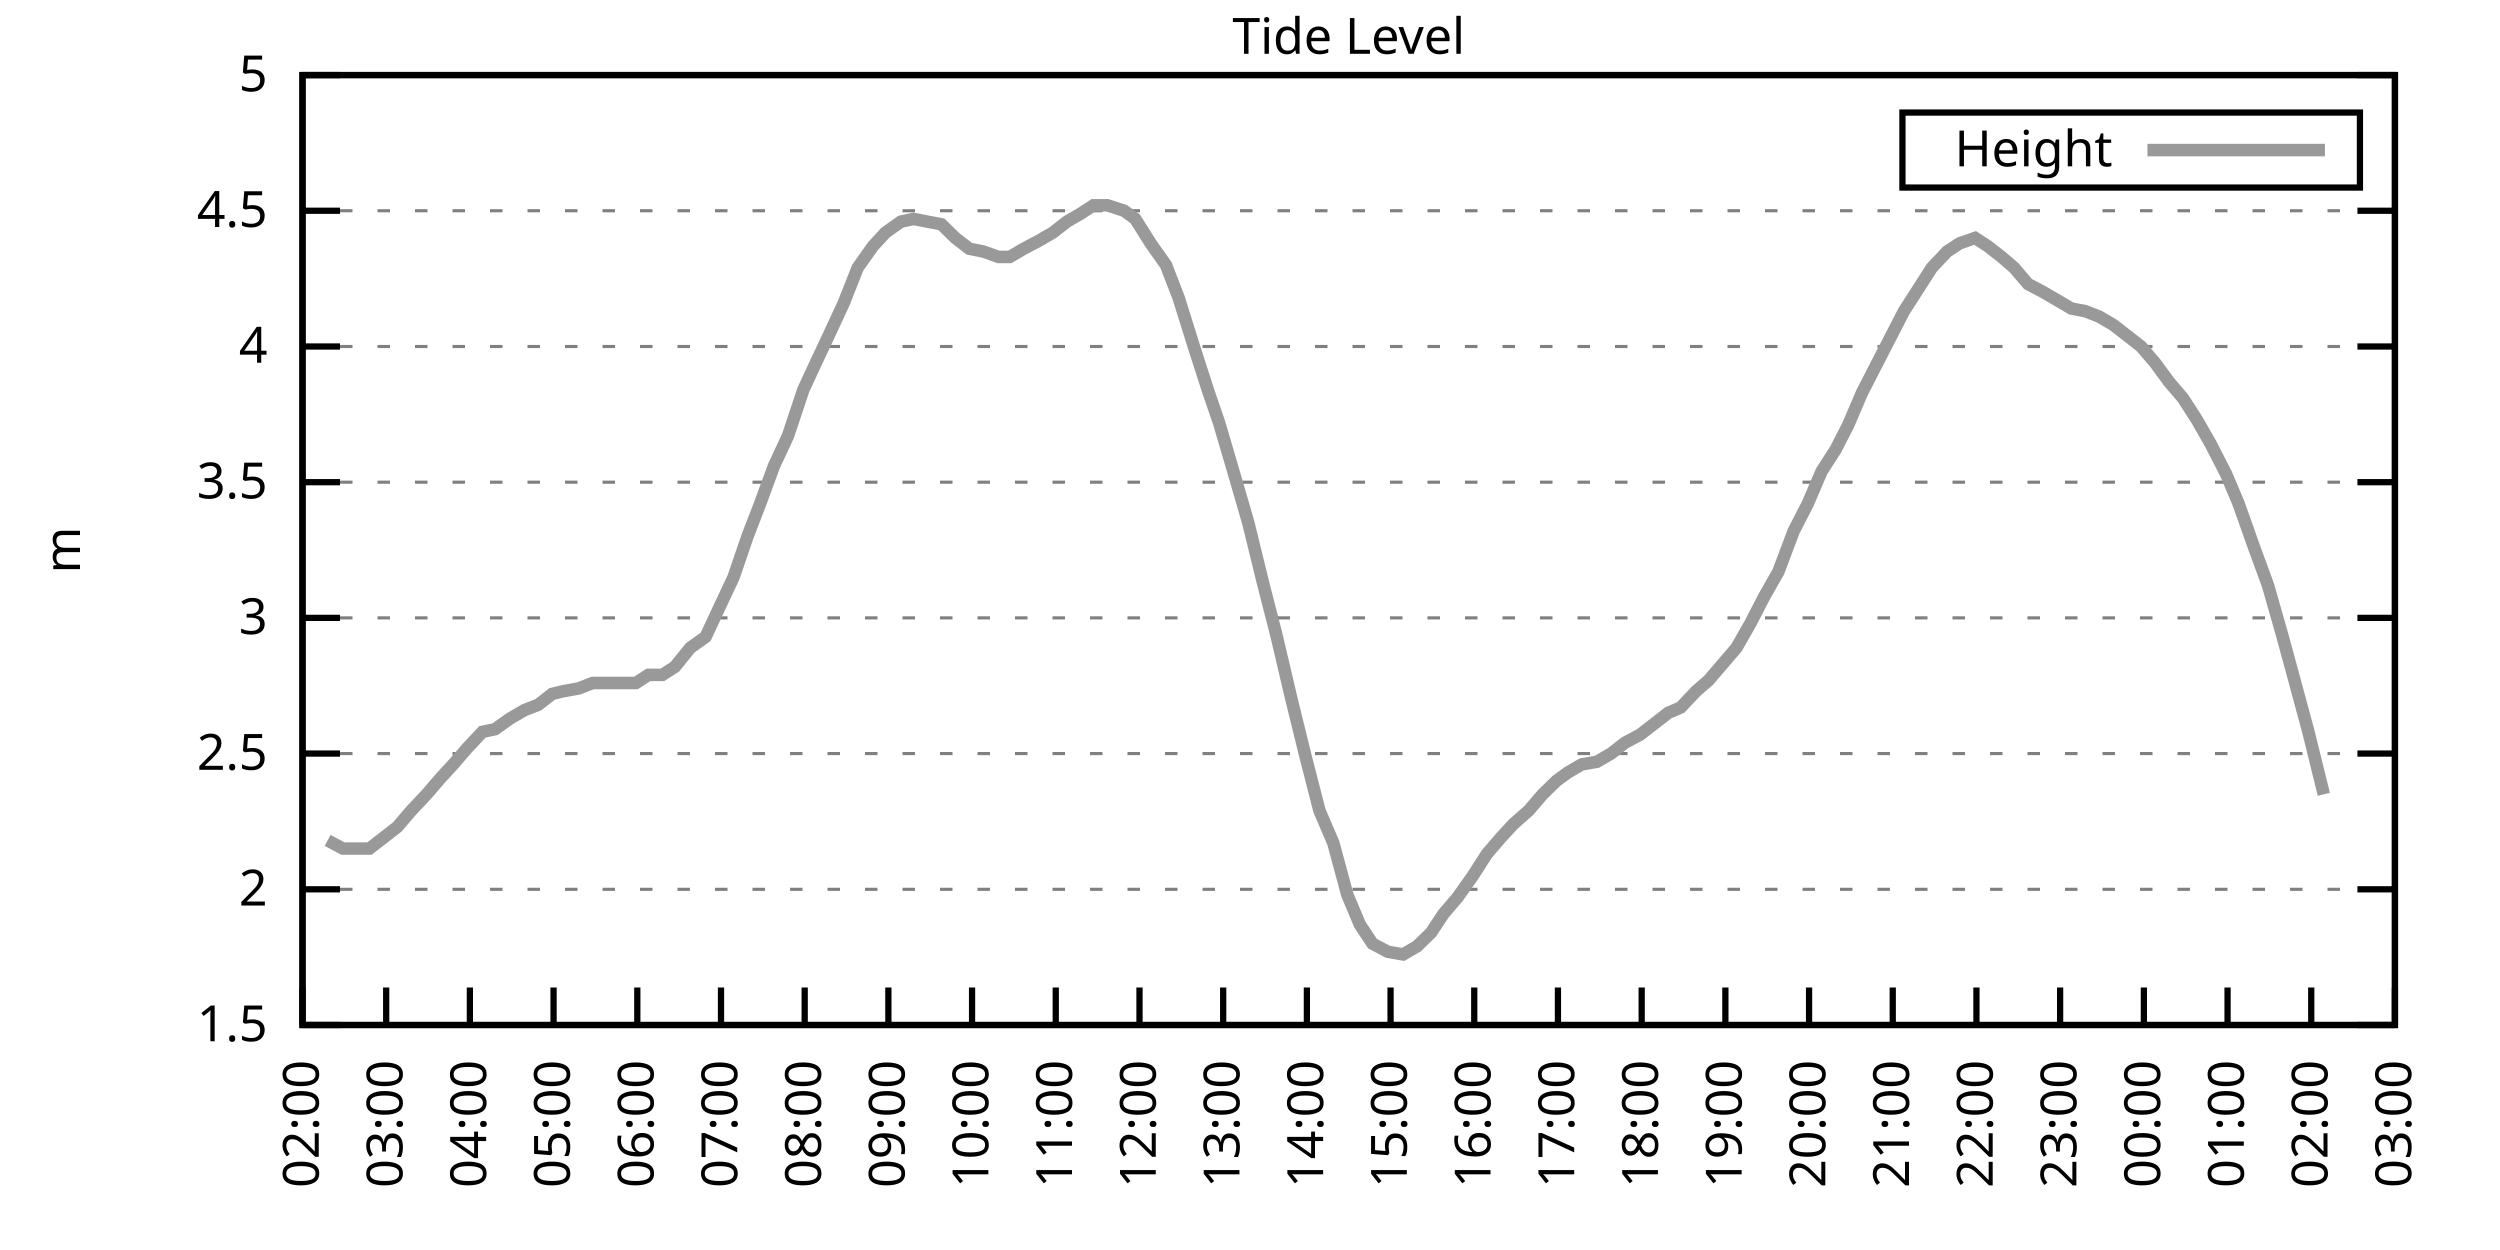
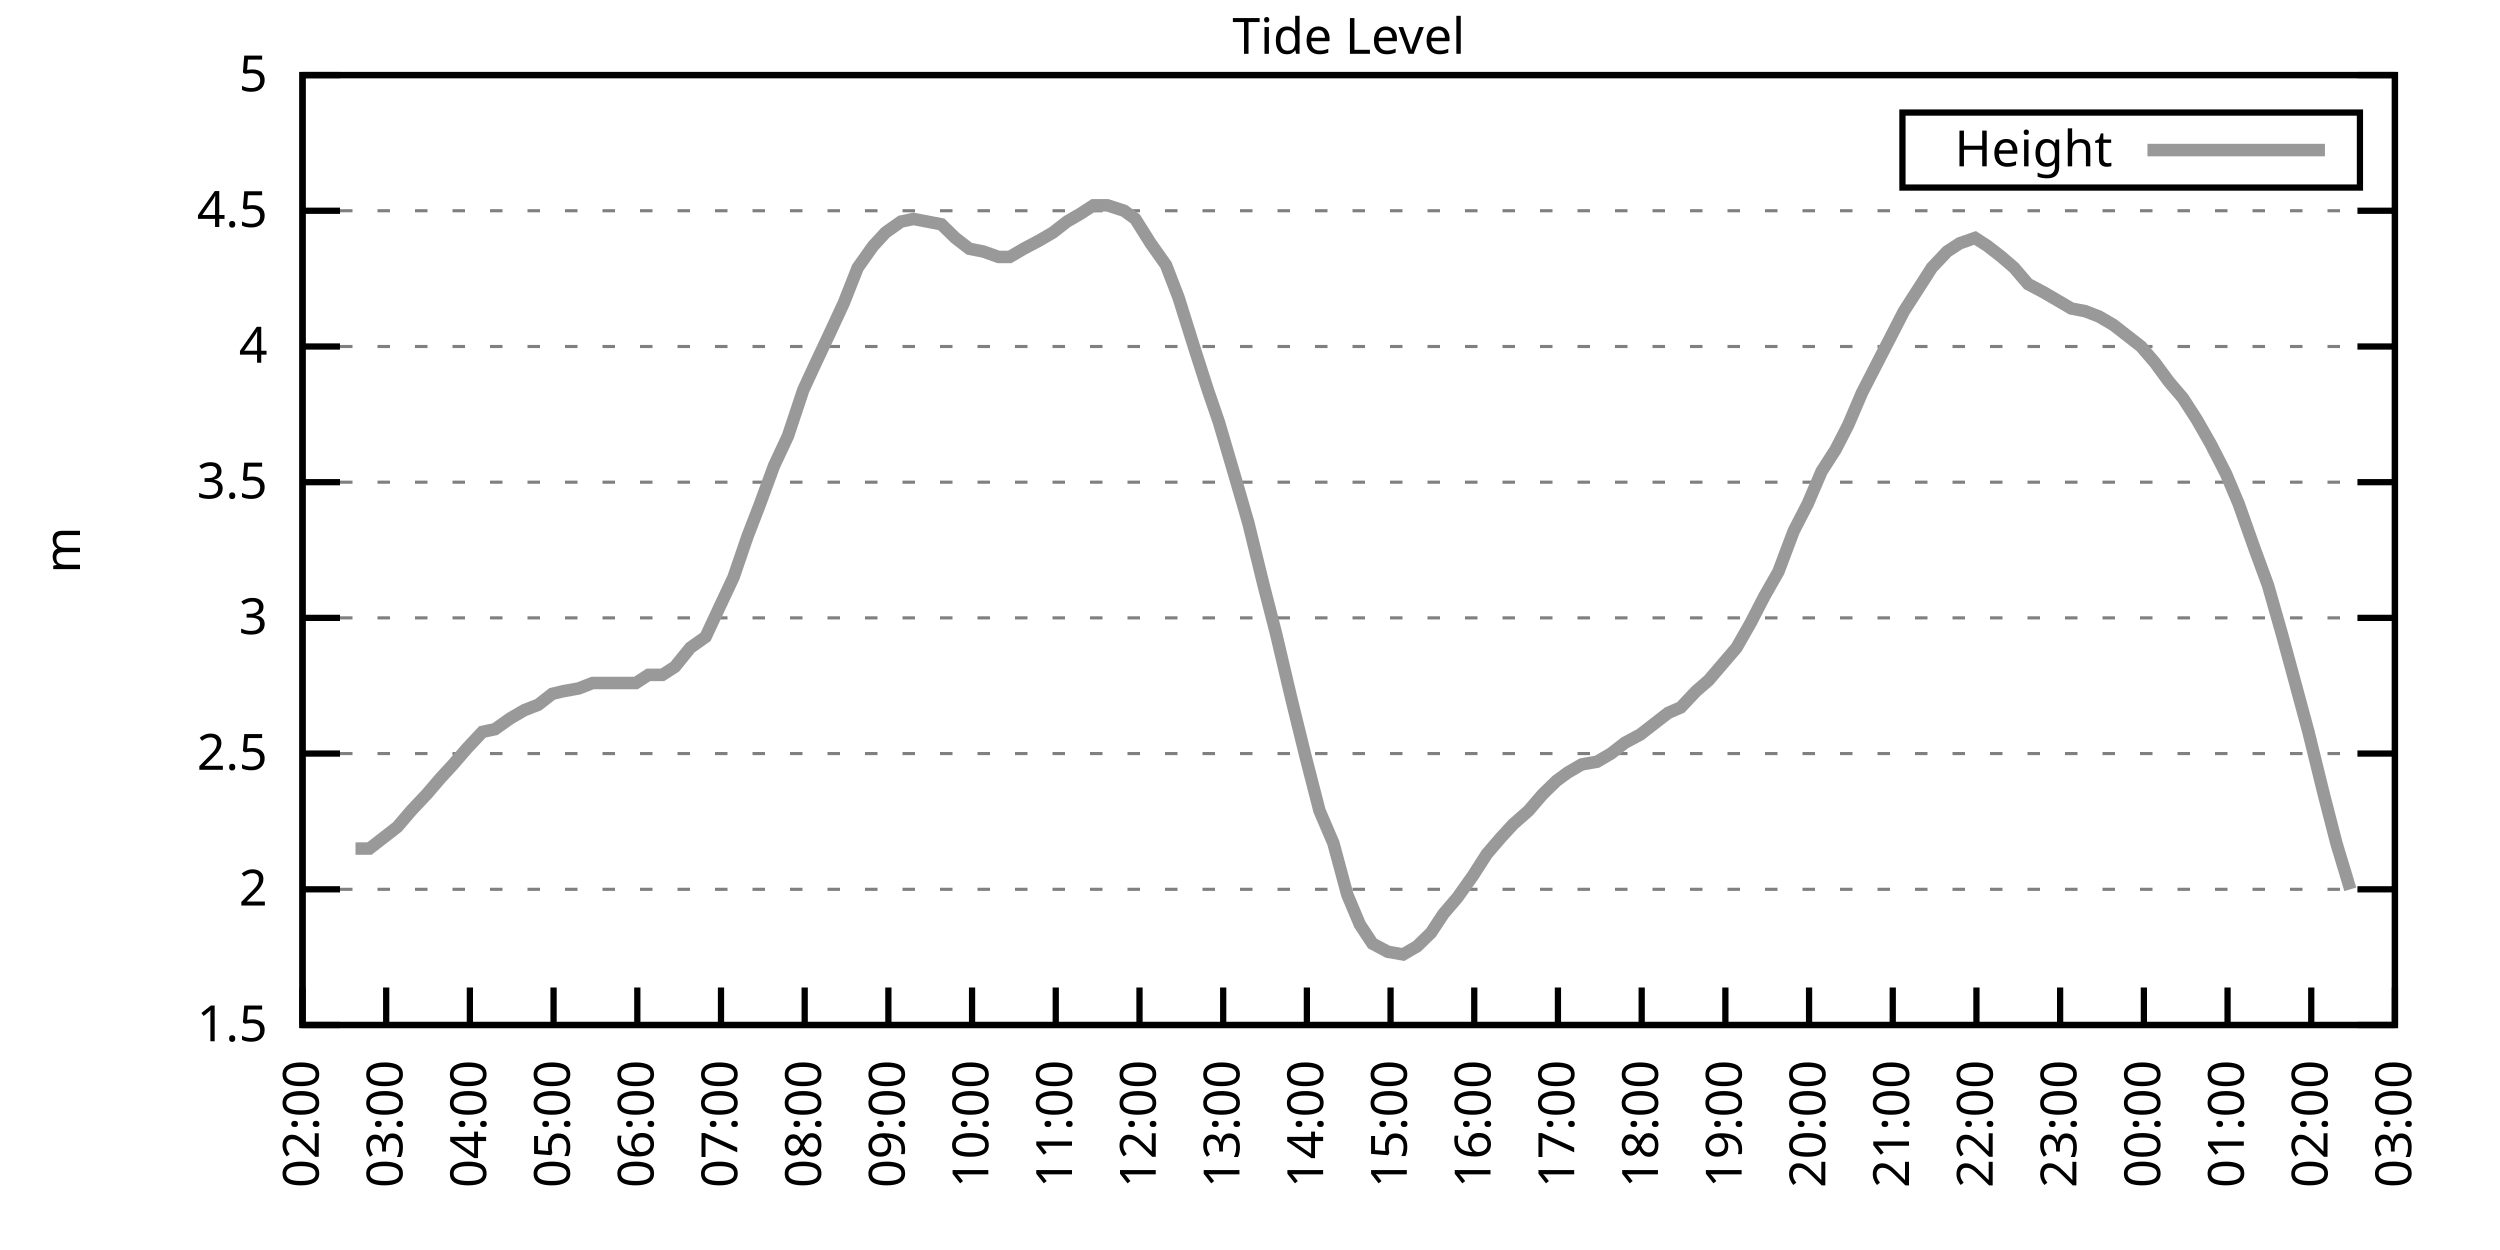
<svg xmlns="http://www.w3.org/2000/svg" xmlns:xlink="http://www.w3.org/1999/xlink" width="400" height="200" viewBox="0 0 400 200">
  <g id="gnuplot_canvas">
    <rect x="0" y="0" width="400" height="200" fill="none" />
    <defs>
      <circle id="gpDot" r="0.5" stroke-width="0.5" stroke="currentColor" />
      <path id="gpPt0" stroke-width="0.333" stroke="currentColor" d="M-1,0 h2 M0,-1 v2" />
      <path id="gpPt1" stroke-width="0.333" stroke="currentColor" d="M-1,-1 L1,1 M1,-1 L-1,1" />
      <path id="gpPt2" stroke-width="0.333" stroke="currentColor" d="M-1,0 L1,0 M0,-1 L0,1 M-1,-1 L1,1 M-1,1 L1,-1" />
      <rect id="gpPt3" stroke-width="0.333" stroke="currentColor" x="-1" y="-1" width="2" height="2" />
      <rect id="gpPt4" stroke-width="0.333" stroke="currentColor" fill="currentColor" x="-1" y="-1" width="2" height="2" />
      <circle id="gpPt5" stroke-width="0.333" stroke="currentColor" cx="0" cy="0" r="1" />
      <use xlink:href="#gpPt5" id="gpPt6" fill="currentColor" stroke="none" />
      <path id="gpPt7" stroke-width="0.333" stroke="currentColor" d="M0,-1.33 L-1.33,0.67 L1.33,0.67 z" />
      <use xlink:href="#gpPt7" id="gpPt8" fill="currentColor" stroke="none" />
      <use xlink:href="#gpPt7" id="gpPt9" stroke="currentColor" transform="rotate(180)" />
      <use xlink:href="#gpPt9" id="gpPt10" fill="currentColor" stroke="none" />
      <use xlink:href="#gpPt3" id="gpPt11" stroke="currentColor" transform="rotate(45)" />
      <use xlink:href="#gpPt11" id="gpPt12" fill="currentColor" stroke="none" />
      <path id="gpPt13" stroke-width="0.333" stroke="currentColor" d="M0,1.330 L1.265,0.411 L0.782,-1.067 L-0.782,-1.076 L-1.265,0.411 z" />
      <use xlink:href="#gpPt13" id="gpPt14" fill="currentColor" stroke="none" />
      <filter id="textbox" filterUnits="objectBoundingBox" x="0" y="0" height="1" width="1">
        <feFlood flood-color="white" flood-opacity="1" result="bgnd" />
        <feComposite in="SourceGraphic" in2="bgnd" operator="atop" />
      </filter>
      <filter id="greybox" filterUnits="objectBoundingBox" x="0" y="0" height="1" width="1">
        <feFlood flood-color="lightgrey" flood-opacity="1" result="grey" />
        <feComposite in="SourceGraphic" in2="grey" operator="atop" />
      </filter>
    </defs>
    <g fill="none" color="white" stroke="currentColor" stroke-width="1.00" stroke-linecap="butt" stroke-linejoin="miter">
</g>
    <g fill="none" color="black" stroke="currentColor" stroke-width="1.00" stroke-linecap="butt" stroke-linejoin="miter">
      <g stroke="none" shape-rendering="crispEdges">
        <polygon fill="rgb(255, 255, 255)" points="48.40,164.00 383.18,164.00 383.18,12.02 48.40,12.02 " />
      </g>
    </g>
    <g fill="none" color="black" stroke="currentColor" stroke-width="1.00" stroke-linecap="butt" stroke-linejoin="miter">
</g>
    <g fill="none" color="black" stroke="black" stroke-width="0.50" stroke-linecap="butt" stroke-linejoin="miter">
</g>
    <g fill="none" color="gray" stroke="currentColor" stroke-width="0.50" stroke-linecap="butt" stroke-linejoin="miter">
      <path stroke="gray" stroke-dasharray="2,4" class="gridline" d="M48.40,164.00 L383.19,164.00  " />
    </g>
    <g fill="none" color="gray" stroke="gray" stroke-width="1.00" stroke-linecap="butt" stroke-linejoin="miter">
</g>
    <g fill="none" color="black" stroke="currentColor" stroke-width="1.00" stroke-linecap="butt" stroke-linejoin="miter">
      <path stroke="black" d="M48.40,164.00 L54.40,164.00 M383.19,164.00 L377.19,164.00  " />
      <g transform="translate(42.80,166.60)" stroke="none" fill="black" font-family="Sans" font-size="8.00" text-anchor="end">
        <text>
          <tspan font-family="Sans"> 1.5</tspan>
        </text>
      </g>
    </g>
    <g fill="none" color="black" stroke="currentColor" stroke-width="1.00" stroke-linecap="butt" stroke-linejoin="miter">
</g>
    <g fill="none" color="black" stroke="black" stroke-width="0.50" stroke-linecap="butt" stroke-linejoin="miter">
</g>
    <g fill="none" color="gray" stroke="currentColor" stroke-width="0.50" stroke-linecap="butt" stroke-linejoin="miter">
      <path stroke="gray" stroke-dasharray="2,4" class="gridline" d="M48.40,142.29 L383.19,142.29  " />
    </g>
    <g fill="none" color="gray" stroke="gray" stroke-width="1.00" stroke-linecap="butt" stroke-linejoin="miter">
</g>
    <g fill="none" color="black" stroke="currentColor" stroke-width="1.00" stroke-linecap="butt" stroke-linejoin="miter">
      <path stroke="black" d="M48.40,142.29 L54.40,142.29 M383.19,142.29 L377.19,142.29  " />
      <g transform="translate(42.80,144.89)" stroke="none" fill="black" font-family="Sans" font-size="8.00" text-anchor="end">
        <text>
          <tspan font-family="Sans"> 2</tspan>
        </text>
      </g>
    </g>
    <g fill="none" color="black" stroke="currentColor" stroke-width="1.00" stroke-linecap="butt" stroke-linejoin="miter">
</g>
    <g fill="none" color="black" stroke="black" stroke-width="0.50" stroke-linecap="butt" stroke-linejoin="miter">
</g>
    <g fill="none" color="gray" stroke="currentColor" stroke-width="0.50" stroke-linecap="butt" stroke-linejoin="miter">
      <path stroke="gray" stroke-dasharray="2,4" class="gridline" d="M48.40,120.57 L383.19,120.57  " />
    </g>
    <g fill="none" color="gray" stroke="gray" stroke-width="1.00" stroke-linecap="butt" stroke-linejoin="miter">
</g>
    <g fill="none" color="black" stroke="currentColor" stroke-width="1.00" stroke-linecap="butt" stroke-linejoin="miter">
      <path stroke="black" d="M48.40,120.57 L54.40,120.57 M383.19,120.57 L377.19,120.57  " />
      <g transform="translate(42.80,123.17)" stroke="none" fill="black" font-family="Sans" font-size="8.00" text-anchor="end">
        <text>
          <tspan font-family="Sans"> 2.5</tspan>
        </text>
      </g>
    </g>
    <g fill="none" color="black" stroke="currentColor" stroke-width="1.00" stroke-linecap="butt" stroke-linejoin="miter">
</g>
    <g fill="none" color="black" stroke="black" stroke-width="0.50" stroke-linecap="butt" stroke-linejoin="miter">
</g>
    <g fill="none" color="gray" stroke="currentColor" stroke-width="0.50" stroke-linecap="butt" stroke-linejoin="miter">
      <path stroke="gray" stroke-dasharray="2,4" class="gridline" d="M48.40,98.86 L383.19,98.86  " />
    </g>
    <g fill="none" color="gray" stroke="gray" stroke-width="1.00" stroke-linecap="butt" stroke-linejoin="miter">
</g>
    <g fill="none" color="black" stroke="currentColor" stroke-width="1.00" stroke-linecap="butt" stroke-linejoin="miter">
      <path stroke="black" d="M48.40,98.86 L54.40,98.86 M383.19,98.86 L377.19,98.86  " />
      <g transform="translate(42.80,101.46)" stroke="none" fill="black" font-family="Sans" font-size="8.00" text-anchor="end">
        <text>
          <tspan font-family="Sans"> 3</tspan>
        </text>
      </g>
    </g>
    <g fill="none" color="black" stroke="currentColor" stroke-width="1.00" stroke-linecap="butt" stroke-linejoin="miter">
</g>
    <g fill="none" color="black" stroke="black" stroke-width="0.50" stroke-linecap="butt" stroke-linejoin="miter">
</g>
    <g fill="none" color="gray" stroke="currentColor" stroke-width="0.50" stroke-linecap="butt" stroke-linejoin="miter">
      <path stroke="gray" stroke-dasharray="2,4" class="gridline" d="M48.40,77.15 L383.19,77.15  " />
    </g>
    <g fill="none" color="gray" stroke="gray" stroke-width="1.00" stroke-linecap="butt" stroke-linejoin="miter">
</g>
    <g fill="none" color="black" stroke="currentColor" stroke-width="1.00" stroke-linecap="butt" stroke-linejoin="miter">
      <path stroke="black" d="M48.40,77.15 L54.40,77.15 M383.19,77.15 L377.19,77.15  " />
      <g transform="translate(42.80,79.75)" stroke="none" fill="black" font-family="Sans" font-size="8.00" text-anchor="end">
        <text>
          <tspan font-family="Sans"> 3.5</tspan>
        </text>
      </g>
    </g>
    <g fill="none" color="black" stroke="currentColor" stroke-width="1.00" stroke-linecap="butt" stroke-linejoin="miter">
</g>
    <g fill="none" color="black" stroke="black" stroke-width="0.50" stroke-linecap="butt" stroke-linejoin="miter">
</g>
    <g fill="none" color="gray" stroke="currentColor" stroke-width="0.50" stroke-linecap="butt" stroke-linejoin="miter">
      <path stroke="gray" stroke-dasharray="2,4" class="gridline" d="M48.40,55.44 L383.19,55.44  " />
    </g>
    <g fill="none" color="gray" stroke="gray" stroke-width="1.00" stroke-linecap="butt" stroke-linejoin="miter">
</g>
    <g fill="none" color="black" stroke="currentColor" stroke-width="1.00" stroke-linecap="butt" stroke-linejoin="miter">
      <path stroke="black" d="M48.40,55.44 L54.40,55.44 M383.19,55.44 L377.19,55.44  " />
      <g transform="translate(42.80,58.04)" stroke="none" fill="black" font-family="Sans" font-size="8.00" text-anchor="end">
        <text>
          <tspan font-family="Sans"> 4</tspan>
        </text>
      </g>
    </g>
    <g fill="none" color="black" stroke="currentColor" stroke-width="1.00" stroke-linecap="butt" stroke-linejoin="miter">
</g>
    <g fill="none" color="black" stroke="black" stroke-width="0.50" stroke-linecap="butt" stroke-linejoin="miter">
</g>
    <g fill="none" color="gray" stroke="currentColor" stroke-width="0.50" stroke-linecap="butt" stroke-linejoin="miter">
      <path stroke="gray" stroke-dasharray="2,4" class="gridline" d="M48.40,33.72 L383.19,33.72  " />
    </g>
    <g fill="none" color="gray" stroke="gray" stroke-width="1.00" stroke-linecap="butt" stroke-linejoin="miter">
</g>
    <g fill="none" color="black" stroke="currentColor" stroke-width="1.00" stroke-linecap="butt" stroke-linejoin="miter">
      <path stroke="black" d="M48.40,33.72 L54.40,33.72 M383.19,33.72 L377.19,33.72  " />
      <g transform="translate(42.80,36.32)" stroke="none" fill="black" font-family="Sans" font-size="8.00" text-anchor="end">
        <text>
          <tspan font-family="Sans"> 4.5</tspan>
        </text>
      </g>
    </g>
    <g fill="none" color="black" stroke="currentColor" stroke-width="1.00" stroke-linecap="butt" stroke-linejoin="miter">
</g>
    <g fill="none" color="black" stroke="black" stroke-width="0.50" stroke-linecap="butt" stroke-linejoin="miter">
</g>
    <g fill="none" color="gray" stroke="currentColor" stroke-width="0.50" stroke-linecap="butt" stroke-linejoin="miter">
      <path stroke="gray" stroke-dasharray="2,4" class="gridline" d="M48.40,12.01 L383.19,12.01  " />
    </g>
    <g fill="none" color="gray" stroke="gray" stroke-width="1.00" stroke-linecap="butt" stroke-linejoin="miter">
</g>
    <g fill="none" color="black" stroke="currentColor" stroke-width="1.00" stroke-linecap="butt" stroke-linejoin="miter">
      <path stroke="black" d="M48.40,12.01 L54.40,12.01 M383.19,12.01 L377.19,12.01  " />
      <g transform="translate(42.80,14.61)" stroke="none" fill="black" font-family="Sans" font-size="8.00" text-anchor="end">
        <text>
          <tspan font-family="Sans"> 5</tspan>
        </text>
      </g>
    </g>
    <g fill="none" color="black" stroke="currentColor" stroke-width="1.00" stroke-linecap="butt" stroke-linejoin="miter">
      <path stroke="black" d="M48.40,164.00 L48.40,158.00  " />
      <g transform="translate(51.00,169.60) rotate(270.00)" stroke="none" fill="black" font-family="Sans" font-size="8.00" text-anchor="end">
        <text>
          <tspan font-family="Sans">02:00</tspan>
        </text>
      </g>
    </g>
    <g fill="none" color="black" stroke="currentColor" stroke-width="1.00" stroke-linecap="butt" stroke-linejoin="miter">
      <path stroke="black" d="M61.79,164.00 L61.79,158.00  " />
      <g transform="translate(64.39,169.60) rotate(270.00)" stroke="none" fill="black" font-family="Sans" font-size="8.00" text-anchor="end">
        <text>
          <tspan font-family="Sans">03:00</tspan>
        </text>
      </g>
    </g>
    <g fill="none" color="black" stroke="currentColor" stroke-width="1.00" stroke-linecap="butt" stroke-linejoin="miter">
      <path stroke="black" d="M75.18,164.00 L75.18,158.00  " />
      <g transform="translate(77.78,169.60) rotate(270.00)" stroke="none" fill="black" font-family="Sans" font-size="8.00" text-anchor="end">
        <text>
          <tspan font-family="Sans">04:00</tspan>
        </text>
      </g>
    </g>
    <g fill="none" color="black" stroke="currentColor" stroke-width="1.00" stroke-linecap="butt" stroke-linejoin="miter">
      <path stroke="black" d="M88.57,164.00 L88.57,158.00  " />
      <g transform="translate(91.17,169.60) rotate(270.00)" stroke="none" fill="black" font-family="Sans" font-size="8.00" text-anchor="end">
        <text>
          <tspan font-family="Sans">05:00</tspan>
        </text>
      </g>
    </g>
    <g fill="none" color="black" stroke="currentColor" stroke-width="1.00" stroke-linecap="butt" stroke-linejoin="miter">
      <path stroke="black" d="M101.97,164.00 L101.97,158.00  " />
      <g transform="translate(104.57,169.60) rotate(270.00)" stroke="none" fill="black" font-family="Sans" font-size="8.00" text-anchor="end">
        <text>
          <tspan font-family="Sans">06:00</tspan>
        </text>
      </g>
    </g>
    <g fill="none" color="black" stroke="currentColor" stroke-width="1.00" stroke-linecap="butt" stroke-linejoin="miter">
      <path stroke="black" d="M115.36,164.00 L115.36,158.00  " />
      <g transform="translate(117.96,169.60) rotate(270.00)" stroke="none" fill="black" font-family="Sans" font-size="8.00" text-anchor="end">
        <text>
          <tspan font-family="Sans">07:00</tspan>
        </text>
      </g>
    </g>
    <g fill="none" color="black" stroke="currentColor" stroke-width="1.00" stroke-linecap="butt" stroke-linejoin="miter">
      <path stroke="black" d="M128.75,164.00 L128.75,158.00  " />
      <g transform="translate(131.35,169.60) rotate(270.00)" stroke="none" fill="black" font-family="Sans" font-size="8.00" text-anchor="end">
        <text>
          <tspan font-family="Sans">08:00</tspan>
        </text>
      </g>
    </g>
    <g fill="none" color="black" stroke="currentColor" stroke-width="1.00" stroke-linecap="butt" stroke-linejoin="miter">
      <path stroke="black" d="M142.14,164.00 L142.14,158.00  " />
      <g transform="translate(144.74,169.60) rotate(270.00)" stroke="none" fill="black" font-family="Sans" font-size="8.00" text-anchor="end">
        <text>
          <tspan font-family="Sans">09:00</tspan>
        </text>
      </g>
    </g>
    <g fill="none" color="black" stroke="currentColor" stroke-width="1.00" stroke-linecap="butt" stroke-linejoin="miter">
      <path stroke="black" d="M155.53,164.00 L155.53,158.00  " />
      <g transform="translate(158.13,169.60) rotate(270.00)" stroke="none" fill="black" font-family="Sans" font-size="8.00" text-anchor="end">
        <text>
          <tspan font-family="Sans">10:00</tspan>
        </text>
      </g>
    </g>
    <g fill="none" color="black" stroke="currentColor" stroke-width="1.00" stroke-linecap="butt" stroke-linejoin="miter">
      <path stroke="black" d="M168.92,164.00 L168.92,158.00  " />
      <g transform="translate(171.52,169.60) rotate(270.00)" stroke="none" fill="black" font-family="Sans" font-size="8.00" text-anchor="end">
        <text>
          <tspan font-family="Sans">11:00</tspan>
        </text>
      </g>
    </g>
    <g fill="none" color="black" stroke="currentColor" stroke-width="1.00" stroke-linecap="butt" stroke-linejoin="miter">
      <path stroke="black" d="M182.32,164.00 L182.32,158.00  " />
      <g transform="translate(184.92,169.60) rotate(270.00)" stroke="none" fill="black" font-family="Sans" font-size="8.00" text-anchor="end">
        <text>
          <tspan font-family="Sans">12:00</tspan>
        </text>
      </g>
    </g>
    <g fill="none" color="black" stroke="currentColor" stroke-width="1.00" stroke-linecap="butt" stroke-linejoin="miter">
      <path stroke="black" d="M195.71,164.00 L195.71,158.00  " />
      <g transform="translate(198.31,169.60) rotate(270.00)" stroke="none" fill="black" font-family="Sans" font-size="8.00" text-anchor="end">
        <text>
          <tspan font-family="Sans">13:00</tspan>
        </text>
      </g>
    </g>
    <g fill="none" color="black" stroke="currentColor" stroke-width="1.00" stroke-linecap="butt" stroke-linejoin="miter">
      <path stroke="black" d="M209.10,164.00 L209.10,158.00  " />
      <g transform="translate(211.70,169.60) rotate(270.00)" stroke="none" fill="black" font-family="Sans" font-size="8.00" text-anchor="end">
        <text>
          <tspan font-family="Sans">14:00</tspan>
        </text>
      </g>
    </g>
    <g fill="none" color="black" stroke="currentColor" stroke-width="1.00" stroke-linecap="butt" stroke-linejoin="miter">
      <path stroke="black" d="M222.49,164.00 L222.49,158.00  " />
      <g transform="translate(225.09,169.60) rotate(270.00)" stroke="none" fill="black" font-family="Sans" font-size="8.00" text-anchor="end">
        <text>
          <tspan font-family="Sans">15:00</tspan>
        </text>
      </g>
    </g>
    <g fill="none" color="black" stroke="currentColor" stroke-width="1.00" stroke-linecap="butt" stroke-linejoin="miter">
      <path stroke="black" d="M235.88,164.00 L235.88,158.00  " />
      <g transform="translate(238.48,169.60) rotate(270.00)" stroke="none" fill="black" font-family="Sans" font-size="8.00" text-anchor="end">
        <text>
          <tspan font-family="Sans">16:00</tspan>
        </text>
      </g>
    </g>
    <g fill="none" color="black" stroke="currentColor" stroke-width="1.00" stroke-linecap="butt" stroke-linejoin="miter">
      <path stroke="black" d="M249.27,164.00 L249.27,158.00  " />
      <g transform="translate(251.87,169.60) rotate(270.00)" stroke="none" fill="black" font-family="Sans" font-size="8.00" text-anchor="end">
        <text>
          <tspan font-family="Sans">17:00</tspan>
        </text>
      </g>
    </g>
    <g fill="none" color="black" stroke="currentColor" stroke-width="1.00" stroke-linecap="butt" stroke-linejoin="miter">
      <path stroke="black" d="M262.67,164.00 L262.67,158.00  " />
      <g transform="translate(265.27,169.60) rotate(270.00)" stroke="none" fill="black" font-family="Sans" font-size="8.00" text-anchor="end">
        <text>
          <tspan font-family="Sans">18:00</tspan>
        </text>
      </g>
    </g>
    <g fill="none" color="black" stroke="currentColor" stroke-width="1.00" stroke-linecap="butt" stroke-linejoin="miter">
      <path stroke="black" d="M276.06,164.00 L276.06,158.00  " />
      <g transform="translate(278.66,169.60) rotate(270.00)" stroke="none" fill="black" font-family="Sans" font-size="8.00" text-anchor="end">
        <text>
          <tspan font-family="Sans">19:00</tspan>
        </text>
      </g>
    </g>
    <g fill="none" color="black" stroke="currentColor" stroke-width="1.00" stroke-linecap="butt" stroke-linejoin="miter">
      <path stroke="black" d="M289.45,164.00 L289.45,158.00  " />
      <g transform="translate(292.05,169.60) rotate(270.00)" stroke="none" fill="black" font-family="Sans" font-size="8.00" text-anchor="end">
        <text>
          <tspan font-family="Sans">20:00</tspan>
        </text>
      </g>
    </g>
    <g fill="none" color="black" stroke="currentColor" stroke-width="1.00" stroke-linecap="butt" stroke-linejoin="miter">
      <path stroke="black" d="M302.84,164.00 L302.84,158.00  " />
      <g transform="translate(305.44,169.60) rotate(270.00)" stroke="none" fill="black" font-family="Sans" font-size="8.00" text-anchor="end">
        <text>
          <tspan font-family="Sans">21:00</tspan>
        </text>
      </g>
    </g>
    <g fill="none" color="black" stroke="currentColor" stroke-width="1.00" stroke-linecap="butt" stroke-linejoin="miter">
      <path stroke="black" d="M316.23,164.00 L316.23,158.00  " />
      <g transform="translate(318.83,169.60) rotate(270.00)" stroke="none" fill="black" font-family="Sans" font-size="8.00" text-anchor="end">
        <text>
          <tspan font-family="Sans">22:00</tspan>
        </text>
      </g>
    </g>
    <g fill="none" color="black" stroke="currentColor" stroke-width="1.00" stroke-linecap="butt" stroke-linejoin="miter">
      <path stroke="black" d="M329.62,164.00 L329.62,158.00  " />
      <g transform="translate(332.22,169.60) rotate(270.00)" stroke="none" fill="black" font-family="Sans" font-size="8.00" text-anchor="end">
        <text>
          <tspan font-family="Sans">23:00</tspan>
        </text>
      </g>
    </g>
    <g fill="none" color="black" stroke="currentColor" stroke-width="1.00" stroke-linecap="butt" stroke-linejoin="miter">
      <path stroke="black" d="M343.02,164.00 L343.02,158.00  " />
      <g transform="translate(345.62,169.60) rotate(270.00)" stroke="none" fill="black" font-family="Sans" font-size="8.00" text-anchor="end">
        <text>
          <tspan font-family="Sans">00:00</tspan>
        </text>
      </g>
    </g>
    <g fill="none" color="black" stroke="currentColor" stroke-width="1.00" stroke-linecap="butt" stroke-linejoin="miter">
      <path stroke="black" d="M356.41,164.00 L356.41,158.00  " />
      <g transform="translate(359.01,169.60) rotate(270.00)" stroke="none" fill="black" font-family="Sans" font-size="8.00" text-anchor="end">
        <text>
          <tspan font-family="Sans">01:00</tspan>
        </text>
      </g>
    </g>
    <g fill="none" color="black" stroke="currentColor" stroke-width="1.00" stroke-linecap="butt" stroke-linejoin="miter">
      <path stroke="black" d="M369.80,164.00 L369.80,158.00  " />
      <g transform="translate(372.40,169.60) rotate(270.00)" stroke="none" fill="black" font-family="Sans" font-size="8.00" text-anchor="end">
        <text>
          <tspan font-family="Sans">02:00</tspan>
        </text>
      </g>
    </g>
    <g fill="none" color="black" stroke="currentColor" stroke-width="1.00" stroke-linecap="butt" stroke-linejoin="miter">
      <path stroke="black" d="M383.19,164.00 L383.19,158.00  " />
      <g transform="translate(385.79,169.60) rotate(270.00)" stroke="none" fill="black" font-family="Sans" font-size="8.00" text-anchor="end">
        <text>
          <tspan font-family="Sans">03:00</tspan>
        </text>
      </g>
    </g>
    <g fill="none" color="black" stroke="currentColor" stroke-width="1.00" stroke-linecap="butt" stroke-linejoin="miter">
</g>
    <g fill="none" color="black" stroke="currentColor" stroke-width="1.00" stroke-linecap="butt" stroke-linejoin="miter">
      <path stroke="black" d="M48.40,12.01 L48.40,164.00 L383.19,164.00 L383.19,12.01 L48.40,12.01 Z  " />
    </g>
    <g fill="none" color="black" stroke="currentColor" stroke-width="1.00" stroke-linecap="butt" stroke-linejoin="miter">
</g>
    <g fill="none" color="black" stroke="currentColor" stroke-width="1.00" stroke-linecap="butt" stroke-linejoin="miter">
      <path stroke="black" d="M304.39,30.01 L304.39,18.01 L377.59,18.01 L377.59,30.01 L304.39,30.01 Z  " />
    </g>
    <g id="Tide_level_plot_1">
      <g fill="none" color="white" stroke="black" stroke-width="2.00" stroke-linecap="butt" stroke-linejoin="miter">
</g>
      <g fill="none" color="black" stroke="currentColor" stroke-width="2.00" stroke-linecap="butt" stroke-linejoin="miter">
        <g transform="translate(337.99,26.61)" stroke="none" fill="black" font-family="Sans" font-size="8.00" text-anchor="end">
          <text>
            <tspan font-family="Sans">Height</tspan>
          </text>
        </g>
      </g>
      <g fill="none" color="black" stroke="currentColor" stroke-width="2.00" stroke-linecap="butt" stroke-linejoin="miter">
-         <path stroke="rgb(153, 153, 153)" d="M343.59,24.01 L371.99,24.01 M52.42,134.47 L54.87,135.77 L56.88,135.77 L59.11,135.77 L61.35,134.04 L63.58,132.30   L65.81,129.69 L68.26,127.09 L70.50,124.48 L72.50,122.31 L74.74,119.71 L77.19,117.10 L79.20,116.67 L81.66,114.93   L83.89,113.63 L86.12,112.76 L88.35,111.02 L90.14,110.59 L92.59,110.15 L94.82,109.28 L97.06,109.28 L99.29,109.28   L101.74,109.28 L103.75,107.98 L105.98,107.98 L107.99,106.68 L110.45,103.64 L112.90,101.90 L115.13,97.12 L117.37,92.35   L119.60,85.83 L121.61,80.62 L123.84,74.54 L126.07,69.77 L128.53,62.38 L130.54,58.04 L132.99,52.83 L135.00,48.49   L137.23,42.84 L139.69,39.37 L141.69,37.20 L144.15,35.46 L146.16,35.03 L148.39,35.46 L150.62,35.89 L152.85,38.07   L155.09,39.80 L157.32,40.24 L159.77,41.11 L161.56,41.11 L163.79,39.80 L166.25,38.50 L168.48,37.20 L170.71,35.46   L172.94,34.16 L174.95,32.85 L177.18,32.85 L179.86,33.72 L181.65,35.03 L184.10,38.93 L186.56,42.41 L188.57,47.62   L191.02,55.44 L193.25,62.38 L195.04,67.59 L197.72,76.71 L199.73,83.66 L202.18,93.65 L204.19,101.47 L206.64,111.89   L208.88,121.01 L211.11,129.69 L213.34,134.90 L215.57,143.16 L217.58,147.93 L219.59,150.97 L222.04,152.28 L224.50,152.71   L226.73,151.41 L228.96,149.24 L230.97,146.20 L233.20,143.59 L235.66,140.12 L237.89,136.64 L240.12,134.04 L242.13,131.86   L244.59,129.69 L246.82,127.09 L249.05,124.92 L250.84,123.61 L253.07,122.31 L255.52,121.88 L257.76,120.57 L259.99,118.84   L262.44,117.53 L264.67,115.80 L266.91,114.06 L268.92,113.19 L271.37,110.59 L273.38,108.85 L275.61,106.24 L277.84,103.64   L280.07,99.73 L282.31,95.39 L284.54,91.48 L286.99,84.97 L289.23,80.62 L291.46,75.41 L293.69,71.94 L295.70,68.03   L297.93,62.82 L300.16,58.48 L302.62,53.70 L304.63,49.79 L306.86,46.32 L309.09,42.84 L311.54,40.24 L313.55,38.93   L316.01,38.07 L318.02,39.37 L320.25,41.11 L322.26,42.84 L324.49,45.45 L326.95,46.75 L329.18,48.05 L331.41,49.36   L333.64,49.79 L335.87,50.66 L338.10,51.96 L340.34,53.70 L342.57,55.44 L344.80,58.04 L347.03,61.08 L349.26,63.69   L351.50,67.16 L353.73,71.07 L356.18,75.85 L358.19,80.62 L360.65,87.57 L362.88,93.65 L365.11,101.47 L367.12,108.85   L369.35,117.10 L371.81,127.09  " />
+         <path stroke="rgb(153, 153, 153)" d="M343.59,24.01 L371.99,24.01 M56.88,135.77 L59.11,135.77 L61.35,134.04 L63.58,132.30 L65.81,129.69 L68.26,127.09   L70.50,124.48 L72.50,122.31 L74.74,119.71 L77.19,117.10 L79.20,116.67 L81.66,114.93 L83.89,113.63 L86.12,112.76   L88.35,111.02 L90.14,110.59 L92.59,110.15 L94.82,109.28 L97.06,109.28 L99.29,109.28 L101.74,109.28 L103.75,107.98   L105.98,107.98 L107.99,106.68 L110.45,103.64 L112.90,101.90 L115.13,97.12 L117.37,92.35 L119.60,85.83 L121.61,80.62   L123.84,74.54 L126.07,69.77 L128.53,62.38 L130.54,58.04 L132.99,52.83 L135.00,48.49 L137.23,42.84 L139.69,39.37   L141.69,37.20 L144.15,35.46 L146.16,35.03 L148.39,35.46 L150.62,35.89 L152.85,38.07 L155.09,39.80 L157.32,40.24   L159.77,41.11 L161.56,41.11 L163.79,39.80 L166.25,38.50 L168.48,37.20 L170.71,35.46 L172.94,34.16 L174.95,32.85   L177.18,32.85 L179.86,33.72 L181.65,35.03 L184.10,38.93 L186.56,42.41 L188.57,47.62 L191.02,55.44 L193.25,62.38   L195.04,67.59 L197.72,76.71 L199.73,83.66 L202.18,93.65 L204.19,101.47 L206.64,111.89 L208.88,121.01 L211.11,129.69   L213.34,134.90 L215.57,143.16 L217.58,147.93 L219.59,150.97 L222.04,152.28 L224.50,152.71 L226.73,151.41 L228.96,149.24   L230.97,146.20 L233.20,143.59 L235.66,140.12 L237.89,136.64 L240.12,134.04 L242.13,131.86 L244.59,129.69 L246.82,127.09   L249.05,124.92 L250.84,123.61 L253.07,122.31 L255.52,121.88 L257.76,120.57 L259.99,118.84 L262.44,117.53 L264.67,115.80   L266.91,114.06 L268.92,113.19 L271.37,110.59 L273.38,108.85 L275.61,106.24 L277.84,103.64 L280.07,99.73 L282.31,95.39   L284.54,91.48 L286.99,84.97 L289.23,80.62 L291.46,75.41 L293.69,71.94 L295.70,68.03 L297.93,62.82 L300.16,58.48   L302.62,53.70 L304.63,49.79 L306.86,46.32 L309.09,42.84 L311.54,40.24 L313.55,38.93 L316.01,38.07 L318.02,39.37   L320.25,41.11 L322.26,42.84 L324.49,45.45 L326.95,46.75 L329.18,48.05 L331.41,49.36 L333.64,49.79 L335.87,50.66   L338.10,51.96 L340.34,53.70 L342.57,55.44 L344.80,58.04 L347.03,61.08 L349.26,63.69 L351.50,67.16 L353.73,71.07   L356.18,75.85 L358.19,80.62 L360.65,87.57 L362.88,93.65 L365.11,101.47 L367.12,108.85 L369.35,117.10 L371.81,127.09   L373.82,134.90 L376.05,142.29  " />
      </g>
    </g>
    <g fill="none" color="black" stroke="currentColor" stroke-width="2.00" stroke-linecap="butt" stroke-linejoin="miter">
</g>
    <g fill="none" color="black" stroke="black" stroke-width="1.00" stroke-linecap="butt" stroke-linejoin="miter">
</g>
    <g fill="none" color="black" stroke="currentColor" stroke-width="1.00" stroke-linecap="butt" stroke-linejoin="miter">
      <path stroke="black" d="M48.40,12.01 L48.40,164.00 L383.19,164.00 L383.19,12.01 L48.40,12.01 Z  " />
      <g transform="translate(12.80,88.01) rotate(270.00)" stroke="none" fill="black" font-family="Sans" font-size="8.00" text-anchor="middle">
        <text>
          <tspan font-family="Sans">m</tspan>
        </text>
      </g>
    </g>
    <g fill="none" color="black" stroke="currentColor" stroke-width="1.00" stroke-linecap="butt" stroke-linejoin="miter">
</g>
    <g fill="none" color="black" stroke="currentColor" stroke-width="1.00" stroke-linecap="butt" stroke-linejoin="miter">
      <g transform="translate(215.79,8.61)" stroke="none" fill="black" font-family="Sans" font-size="8.00" text-anchor="middle">
        <text>
          <tspan font-family="Sans">Tide Level</tspan>
        </text>
      </g>
    </g>
    <g fill="none" color="black" stroke="currentColor" stroke-width="1.00" stroke-linecap="butt" stroke-linejoin="miter">
</g>
  </g>
</svg>
